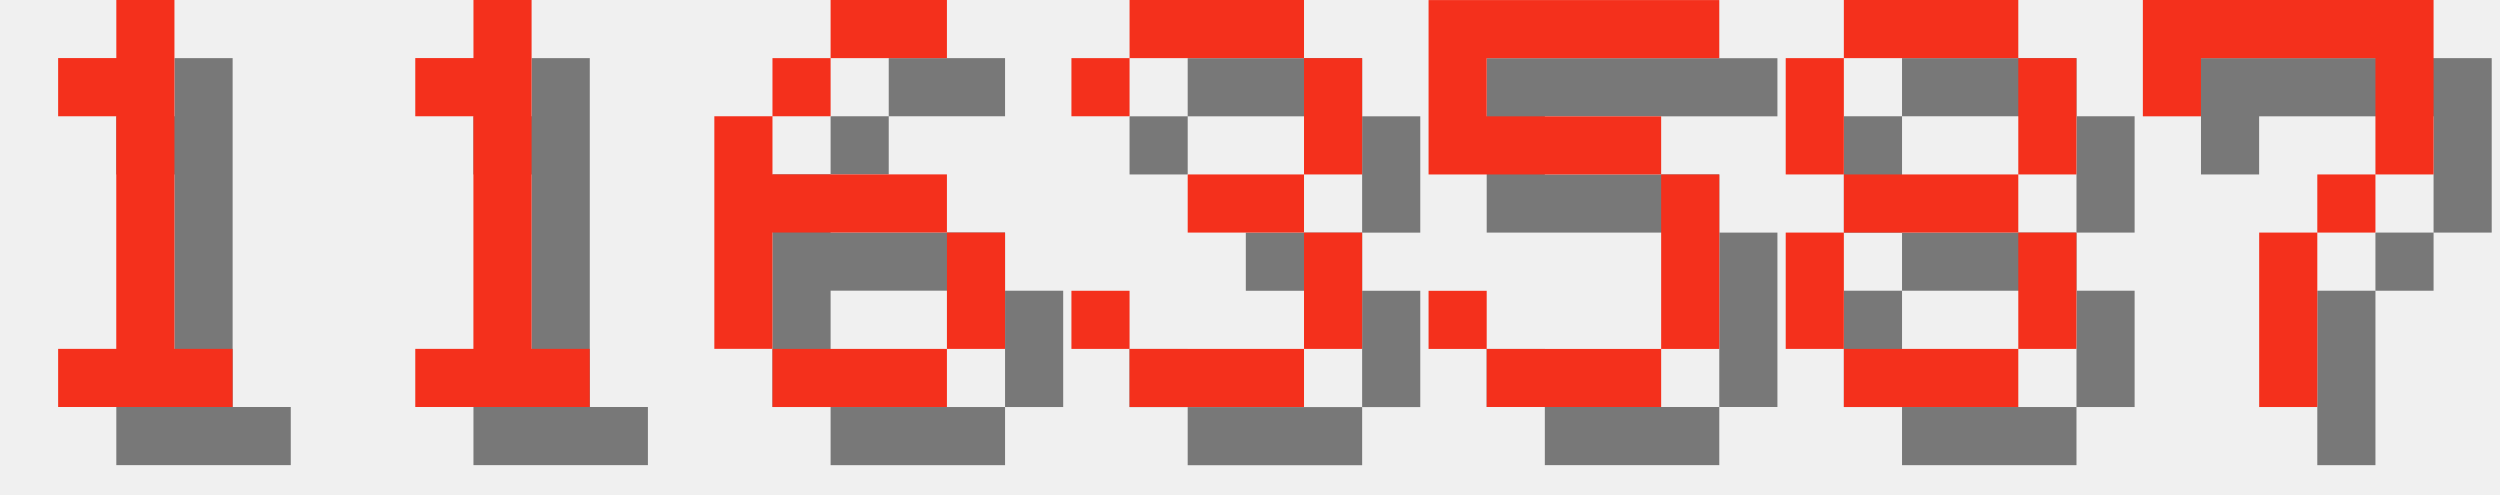
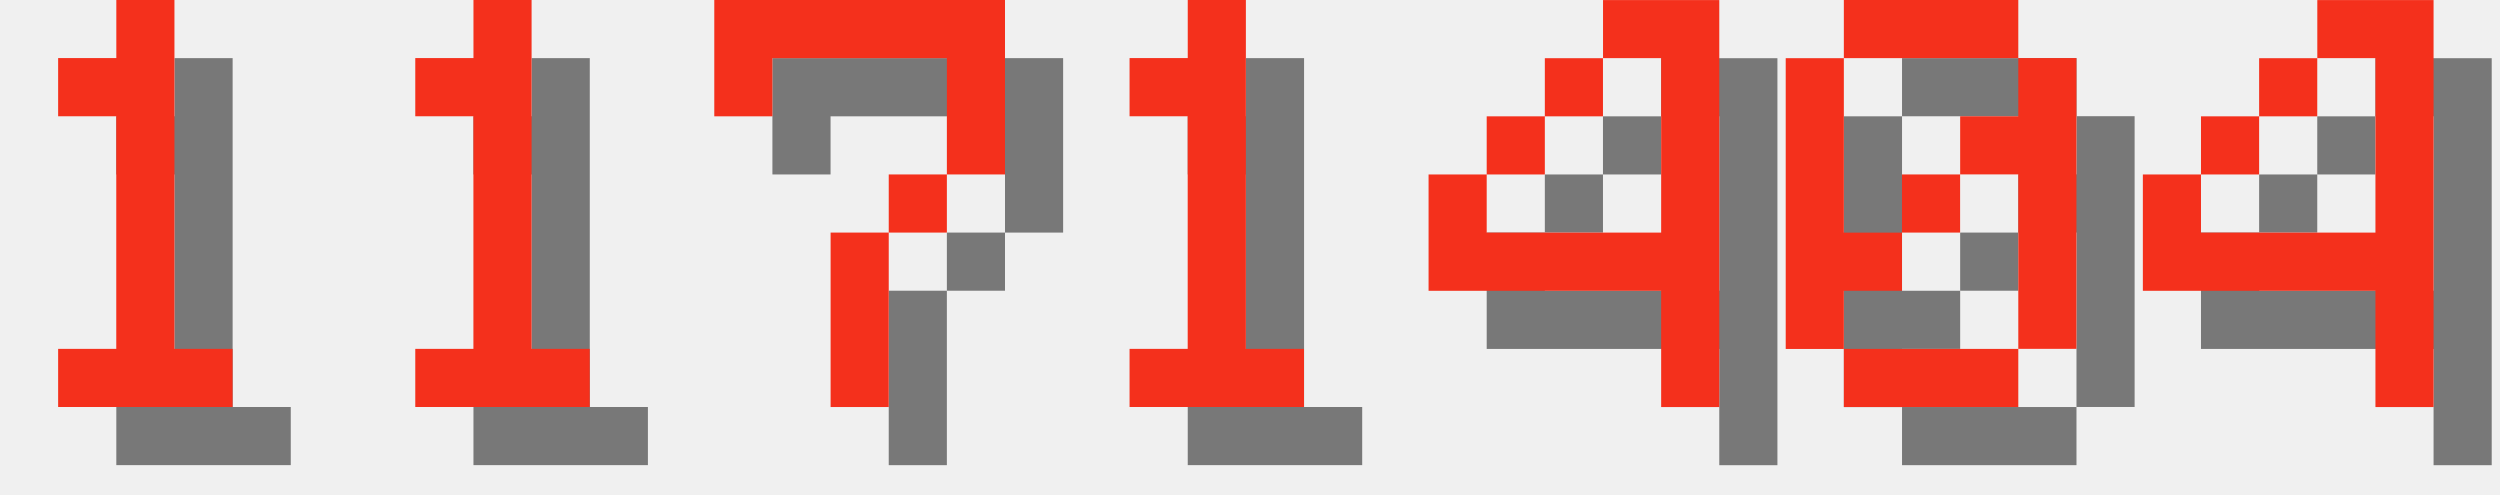
<svg xmlns="http://www.w3.org/2000/svg" version="1.1" width="182.0" height="36">
  <style>
        .text-foreground {
            fill: #F4301C;
        }
        .text-shadow {
            fill: #000000;
            fill-opacity: 0.5;
        }
    </style>
  <g class="digit" id="digit_1" transform="translate(0.0, 0), scale(4)">
    <path id="digit_1_shadow" class="text-shadow" d="m2.117 2.117v1.058h1.058v4.233h-1.058v1.058h3.175v-1.058h-1.058v-6.35h-1.058v1.058h-1.058z" fill-opacity=".5" style="paint-order:stroke fill markers" />
    <path id="digit_1_fg" class="text-foreground" d="m1.058 1.058v1.058h1.058v4.233h-1.058v1.058h3.175v-1.058h-1.058v-6.35h-1.058v1.058h-1.058z" fill="#fff" style="paint-order:stroke fill markers" />
  </g>
  <g class="digit" id="digit_1" transform="translate(26.0, 0), scale(4)">
    <path id="digit_1_shadow" class="text-shadow" d="m2.117 2.117v1.058h1.058v4.233h-1.058v1.058h3.175v-1.058h-1.058v-6.35h-1.058v1.058h-1.058z" fill-opacity=".5" style="paint-order:stroke fill markers" />
    <path id="digit_1_fg" class="text-foreground" d="m1.058 1.058v1.058h1.058v4.233h-1.058v1.058h3.175v-1.058h-1.058v-6.35h-1.058v1.058h-1.058z" fill="#fff" style="paint-order:stroke fill markers" />
  </g>
-   <g class="digit" id="digit_6" transform="translate(52.0, 0), scale(4)">
-     <path id="digit_6_shadow" class="text-shadow" d="m3.175 1.058v1.058h2.117v-1.058h-2.117zm0 1.058h-1.058v1.058h1.058v-1.058zm-1.058 1.058h-1.058v4.233h1.058v-2.117h3.175v-1.058h-3.175v-1.058zm3.175 2.117v2.117h1.058v-2.117h-1.058zm0 2.117h-3.175v1.058h3.175v-1.058z" fill-opacity=".5" style="paint-order:stroke fill markers" />
-     <path id="digit_6_fg" class="text-foreground" d="m2.117 0v1.058h2.117v-1.058h-2.117zm0 1.058h-1.058v1.058h1.058v-1.058zm-1.058 1.058h-1.058v4.233h1.058v-2.117h3.175v-1.058h-3.175v-1.058zm3.175 2.117v2.117h1.058v-2.117h-1.058zm0 2.117h-3.175v1.058h3.175v-1.058z" fill="#fff" style="paint-order:stroke fill markers" />
-   </g>
-   <g class="digit" id="digit_3" transform="translate(78.0, 0), scale(4)">
-     <path id="digit_3_shadow" class="text-shadow" d="m1.058 2.117v1.058h1.058v-1.058h3.175v2.117h-2.117v1.058h2.117v2.117h-3.175v-1.058h-1.058v1.058h1.058v1.058h3.175v-1.058h1.058v-2.117h-1.058v-1.058h1.058v-2.117h-1.058v-1.058h-3.175v1.058h-1.058z" fill-opacity=".5" style="paint-order:stroke fill markers" />
-     <path id="digit_3_fg" class="text-foreground" d="m0 1.058v1.058h1.058v-1.058h3.175v2.117h-2.117v1.058h2.117v2.117h-3.175v-1.058h-1.058v1.058h1.058v1.058h3.175v-1.058h1.058v-2.117h-1.058v-1.058h1.058v-2.117h-1.058v-1.058h-3.175v1.058h-1.058z" fill="#fff" style="paint-order:stroke fill markers" />
-   </g>
-   <g class="digit" id="digit_5" transform="translate(104.0, 0), scale(4)">
-     <path id="digit_5_shadow" class="text-shadow" d="m1.058 1.058v3.175h4.233v3.175h-3.175v-1.058h-1.058v1.058h1.058v1.058h3.175v-1.058h1.058v-3.175h-1.058v-1.058h-3.175v-1.058h4.233v-1.058h-5.292z" fill-opacity=".5" style="paint-order:stroke fill markers" />
-     <path id="digit_5_fg" class="text-foreground" d="m0 0v3.175h4.233v3.175h-3.175v-1.058h-1.058v1.058h1.058v1.058h3.175v-1.058h1.058v-3.175h-1.058v-1.058h-3.175v-1.058h4.233v-1.058h-5.292z" fill="#fff" style="paint-order:stroke fill markers" />
-   </g>
-   <g class="digit" id="digit_8" transform="translate(130.0, 0), scale(4)">
-     <path id="digit_8_shadow" class="text-shadow" d="m2.117 1.058v1.058h3.175v-1.058h-3.175zm3.175 1.058v2.117h1.058v-2.117h-1.058zm0 2.117h-3.175v1.058h3.175v-1.058zm0 1.058v2.117h1.058v-2.117h-1.058zm0 2.117h-3.175v1.058h3.175v-1.058zm-3.175 0v-2.117h-1.058v2.117h1.058zm0-3.175v-2.117h-1.058v2.117h1.058z" fill-opacity=".5" style="paint-order:stroke fill markers" />
-     <path id="digit_8_fg" class="text-foreground" d="m1.058 0v1.058h3.175v-1.058h-3.175zm3.175 1.058v2.117h1.058v-2.117h-1.058zm0 2.117h-3.175v1.058h3.175v-1.058zm0 1.058v2.117h1.058v-2.117h-1.058zm0 2.117h-3.175v1.058h3.175v-1.058zm-3.175 0v-2.117h-1.058v2.117h1.058zm0-3.175v-2.117h-1.058v2.117h1.058z" fill="#fff" style="paint-order:stroke fill markers" />
-   </g>
-   <g class="digit" id="digit_7" transform="translate(156.0, 0), scale(4)">
+   <g class="digit" id="digit_7" transform="translate(52.0, 0), scale(4)">
    <path id="digit_7_shadow" class="text-shadow" d="m1.058 1.058 2e-6 2.117h1.058v-1.058h3.175v1.058l2e-7 1.058h-1.058v1.058h-1.058l4e-7 3.175 1.058 1e-7v-3.175h1.058v-1.058h1.058l5e-7 -1.058v-2.117z" fill-opacity=".5" style="paint-order:stroke fill markers" />
    <path id="digit_7_fg" class="text-foreground" d="m0 0 2e-6 2.117h1.058v-1.058h3.175v1.058l2e-7 1.058h-1.058v1.058h-1.058l4e-7 3.175 1.058 1e-7v-3.175h1.058v-1.058h1.058l5e-7 -1.058v-2.117z" fill="#fff" style="paint-order:stroke fill markers" />
  </g>
+   <g class="digit" id="digit_1" transform="translate(78.0, 0), scale(4)">
+     <path id="digit_1_shadow" class="text-shadow" d="m2.117 2.117v1.058h1.058v4.233h-1.058v1.058h3.175v-1.058h-1.058v-6.35h-1.058v1.058h-1.058z" fill-opacity=".5" style="paint-order:stroke fill markers" />
+     <path id="digit_1_fg" class="text-foreground" d="m1.058 1.058v1.058h1.058v4.233h-1.058v1.058h3.175v-1.058h-1.058v-6.35h-1.058v1.058h-1.058z" fill="#fff" style="paint-order:stroke fill markers" />
+   </g>
+   <g class="digit" id="digit_4" transform="translate(104.0, 0), scale(4)">
+     <path id="digit_4_shadow" class="text-shadow" d="m4.233 1.058v1.058h1.058v3.175h-3.175v-1.058h-1.058v2.117h4.233v2.117h1.058v-7.408h-2.117zm-2.117 3.175h1.058v-1.058h-1.058v1.058zm1.058-1.058h1.058v-1.058h-1.058v1.058z" fill-opacity=".5" style="paint-order:stroke fill markers" />
+     <path id="digit_4_fg" class="text-foreground" d="m3.175 0v1.058h1.058v3.175h-3.175v-1.058h-1.058v2.117h4.233v2.117h1.058v-7.408h-2.117zm-2.117 3.175h1.058v-1.058h-1.058v1.058zm1.058-1.058h1.058v-1.058h-1.058v1.058z" fill="#fff" style="paint-order:stroke fill markers" />
+   </g>
+   <g class="digit" id="digit_0" transform="translate(130.0, 0), scale(4)">
+     <path id="digit_0_shadow" class="text-shadow" d="m2.117 1.058v1.058h3.175v-1.058h-3.175zm3.175 1.058v1.058h-1.058v1.058h1.058v3.175h1.058v-5.292h-1.058zm0 5.292h-3.175v1.058h3.175v-1.058zm-3.175 0v-1.058h1.058v-1.058h-1.058v-3.175h-1.058v5.292h1.058zm1.058-2.117h1.058v-1.058h-1.058v1.058z" fill-opacity=".5" style="paint-order:stroke fill markers" />
+     <path id="digit_0_fg" class="text-foreground" d="m1.058 0v1.058h3.175v-1.058h-3.175zm3.175 1.058v1.058h-1.058v1.058h1.058v3.175h1.058v-5.292h-1.058zm0 5.292h-3.175v1.058h3.175v-1.058zm-3.175 0v-1.058h1.058v-1.058h-1.058v-3.175h-1.058v5.292h1.058zm1.058-2.117h1.058v-1.058h-1.058v1.058z" fill="#fff" style="paint-order:stroke fill markers" />
+   </g>
+   <g class="digit" id="digit_4" transform="translate(156.0, 0), scale(4)">
+     <path id="digit_4_shadow" class="text-shadow" d="m4.233 1.058v1.058h1.058v3.175h-3.175v-1.058h-1.058v2.117h4.233v2.117h1.058v-7.408h-2.117zm-2.117 3.175h1.058v-1.058h-1.058v1.058zm1.058-1.058h1.058v-1.058h-1.058v1.058z" fill-opacity=".5" style="paint-order:stroke fill markers" />
+     <path id="digit_4_fg" class="text-foreground" d="m3.175 0v1.058h1.058v3.175h-3.175v-1.058h-1.058v2.117h4.233v2.117h1.058v-7.408h-2.117zm-2.117 3.175h1.058v-1.058h-1.058v1.058zm1.058-1.058h1.058v-1.058h-1.058v1.058z" fill="#fff" style="paint-order:stroke fill markers" />
+   </g>
</svg>
